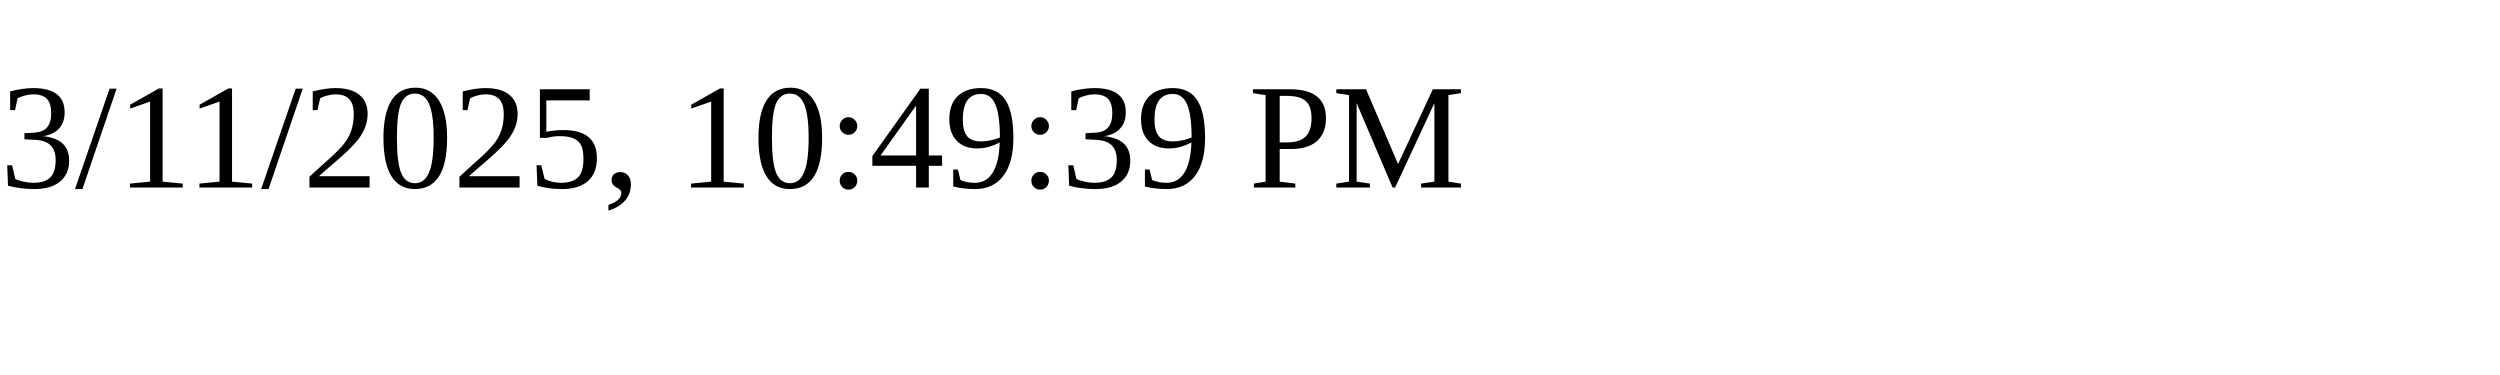
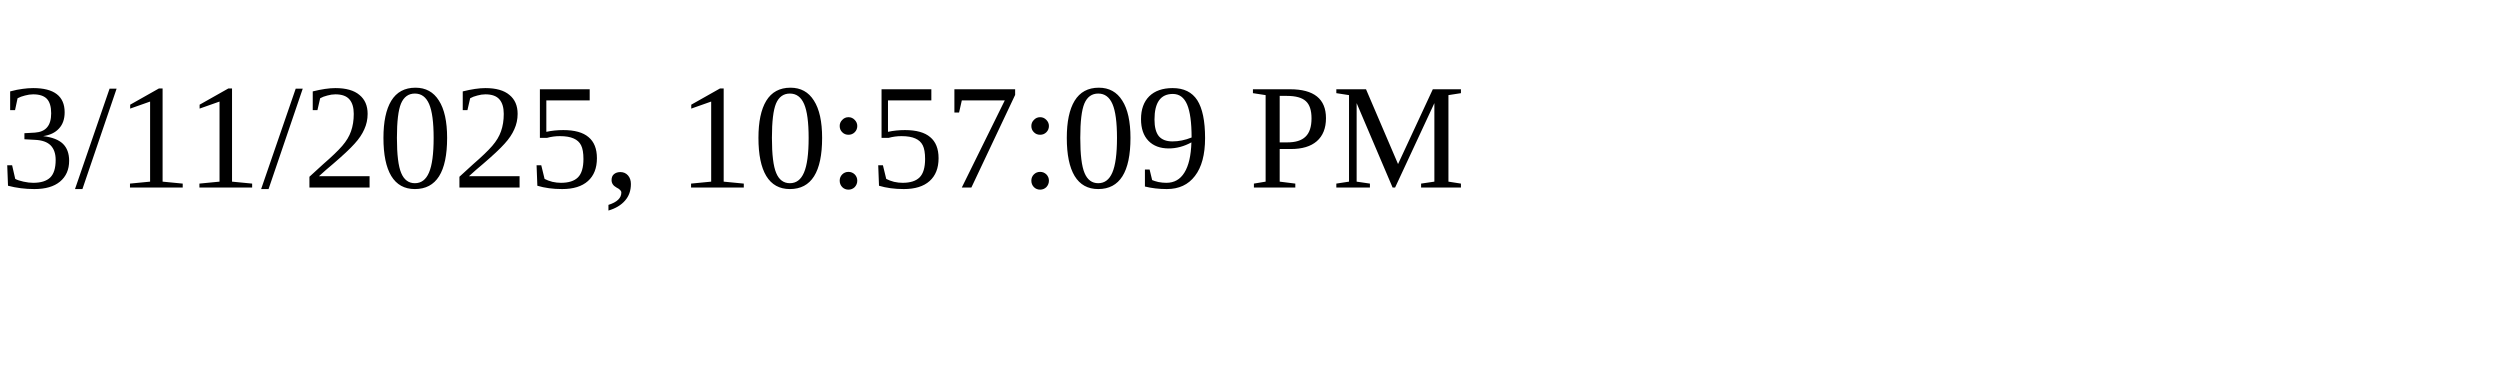
<svg xmlns="http://www.w3.org/2000/svg" height="30" width="200">
-   <text x="0" y="15">3/11/2025, 10:49:39 PM</text>
+   <text x="0" y="15">3/11/2025, 10:57:09 PM</text>
</svg>
